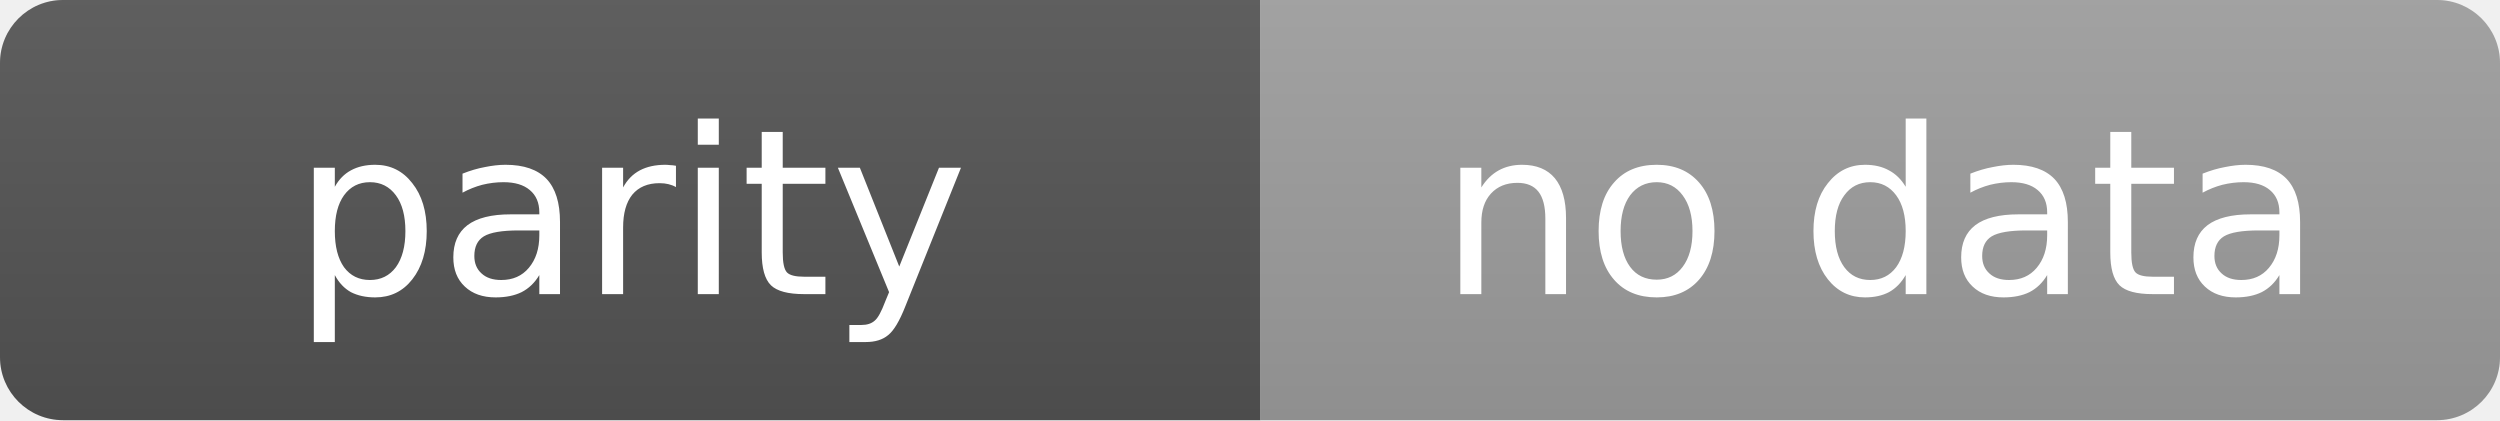
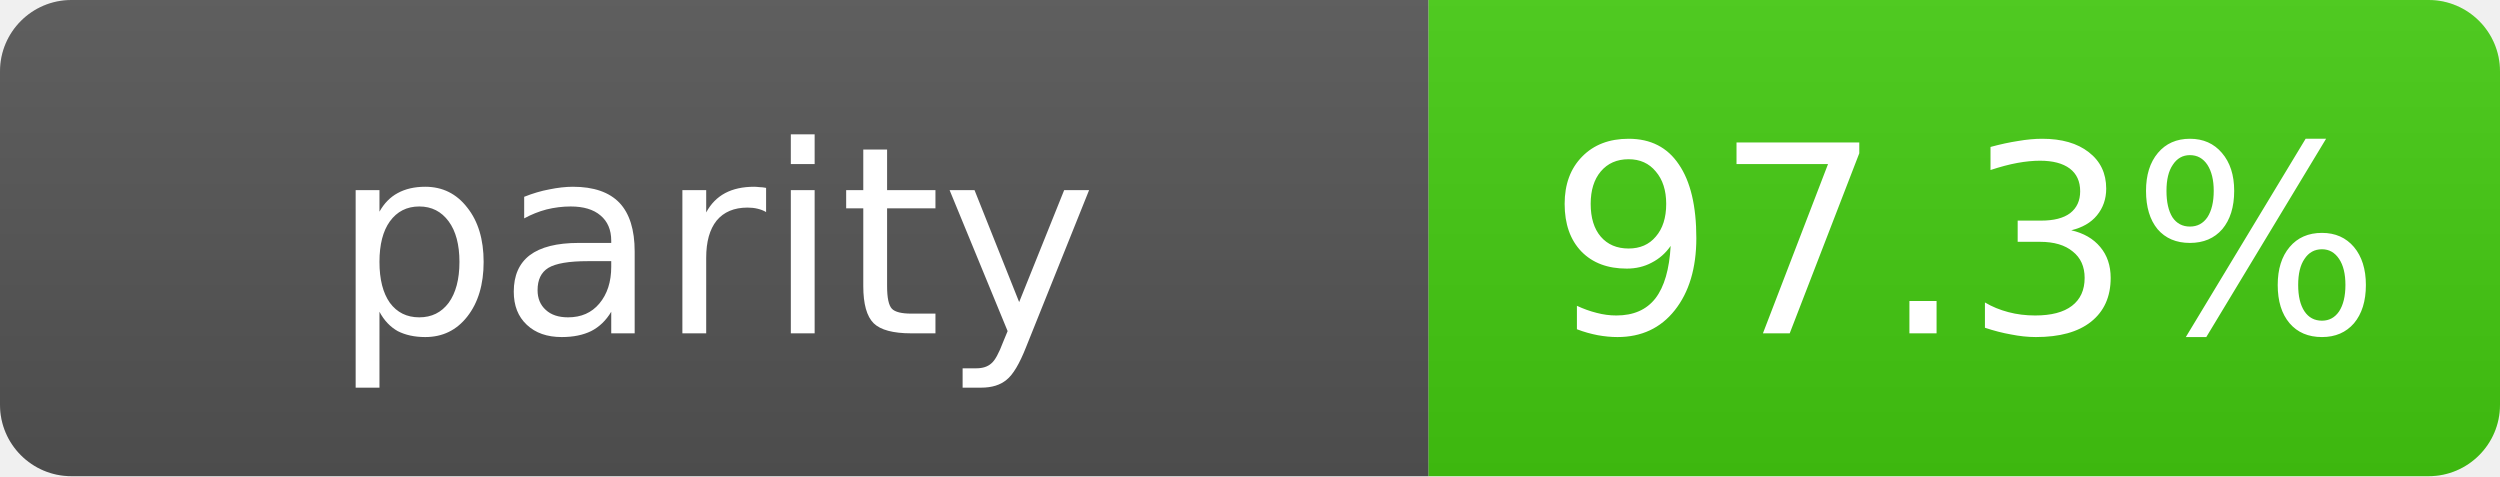
- <svg xmlns="http://www.w3.org/2000/svg" width="119" height="20" role="img" aria-label="parity: no data">
+ <svg xmlns="http://www.w3.org/2000/svg" width="105" height="20" role="img" aria-label="parity: 97.3%">
  <linearGradient id="s" x2="0" y2="100%">
    <stop offset="0" stop-color="#bbb" stop-opacity=".1" />
    <stop offset="1" stop-opacity=".1" />
  </linearGradient>
  <clipPath id="r">
-     <rect width="119" height="20" rx="3" fill="#fff" />
+     <rect width="105" height="20" rx="3" fill="#fff" />
  </clipPath>
  <g clip-path="url(#r)">
    <rect width="60" height="20" fill="#555" />
-     <rect x="60" width="59" height="20" fill="#9f9f9f" />
-     <rect width="119" height="20" fill="url(#s)" />
+     <rect x="60" width="45" height="20" fill="#4c1" />
+     <rect width="105" height="20" fill="url(#s)" />
  </g>
  <g fill="#fff" text-anchor="middle" font-family="Verdana,Geneva,DejaVu Sans,sans-serif" text-rendering="geometricPrecision" font-size="11">
    <text x="30.0" y="14">parity</text>
-     <text x="89.5" y="14">no data</text>
+     <text x="82.5" y="14">97.3%</text>
  </g>
</svg>
